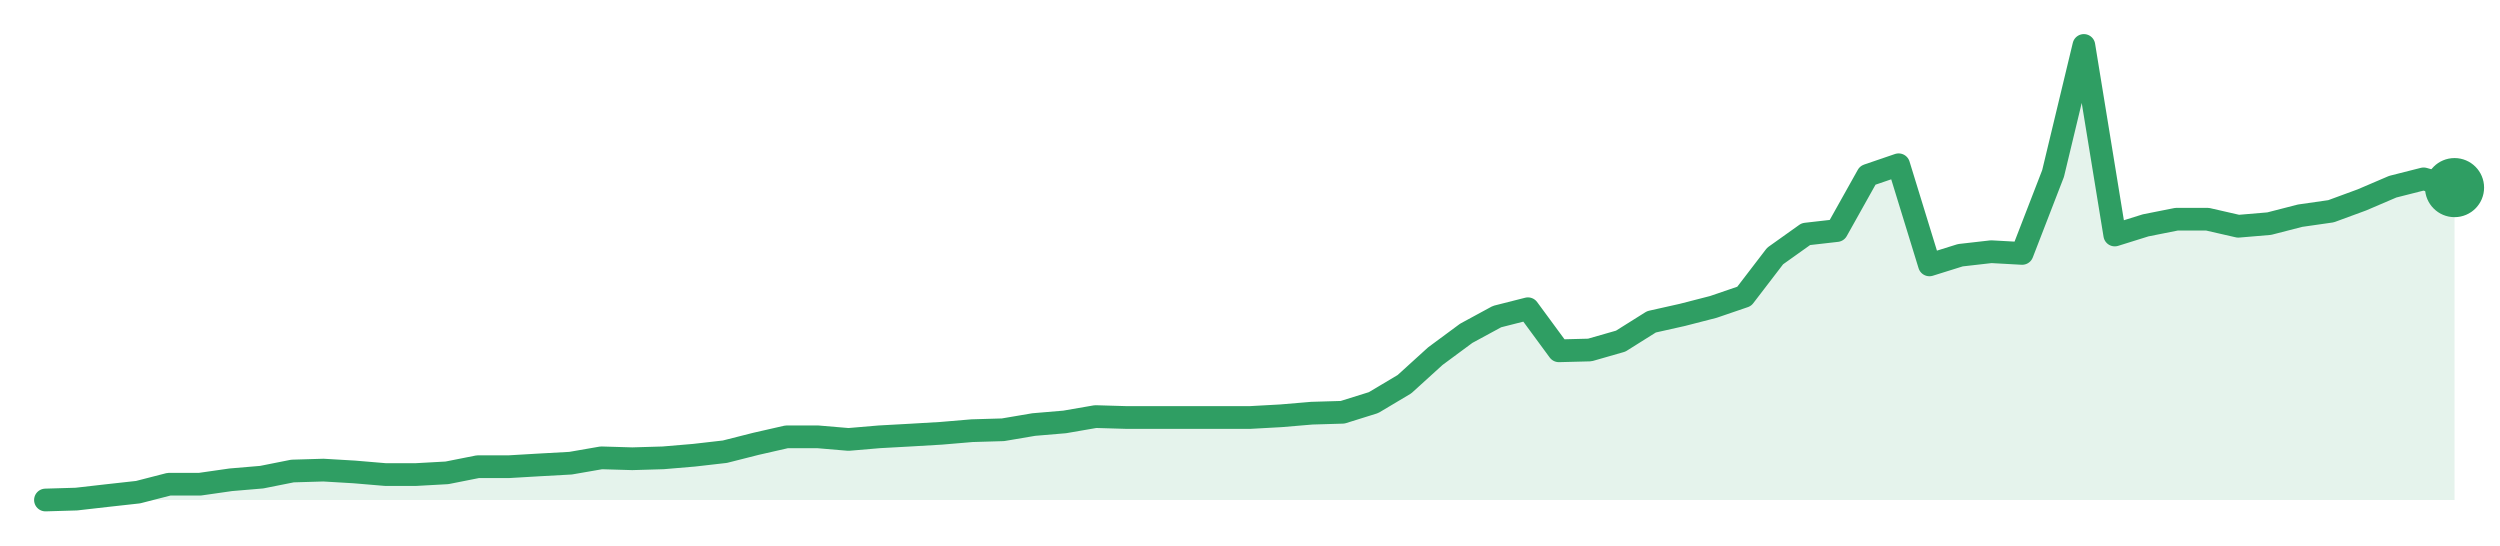
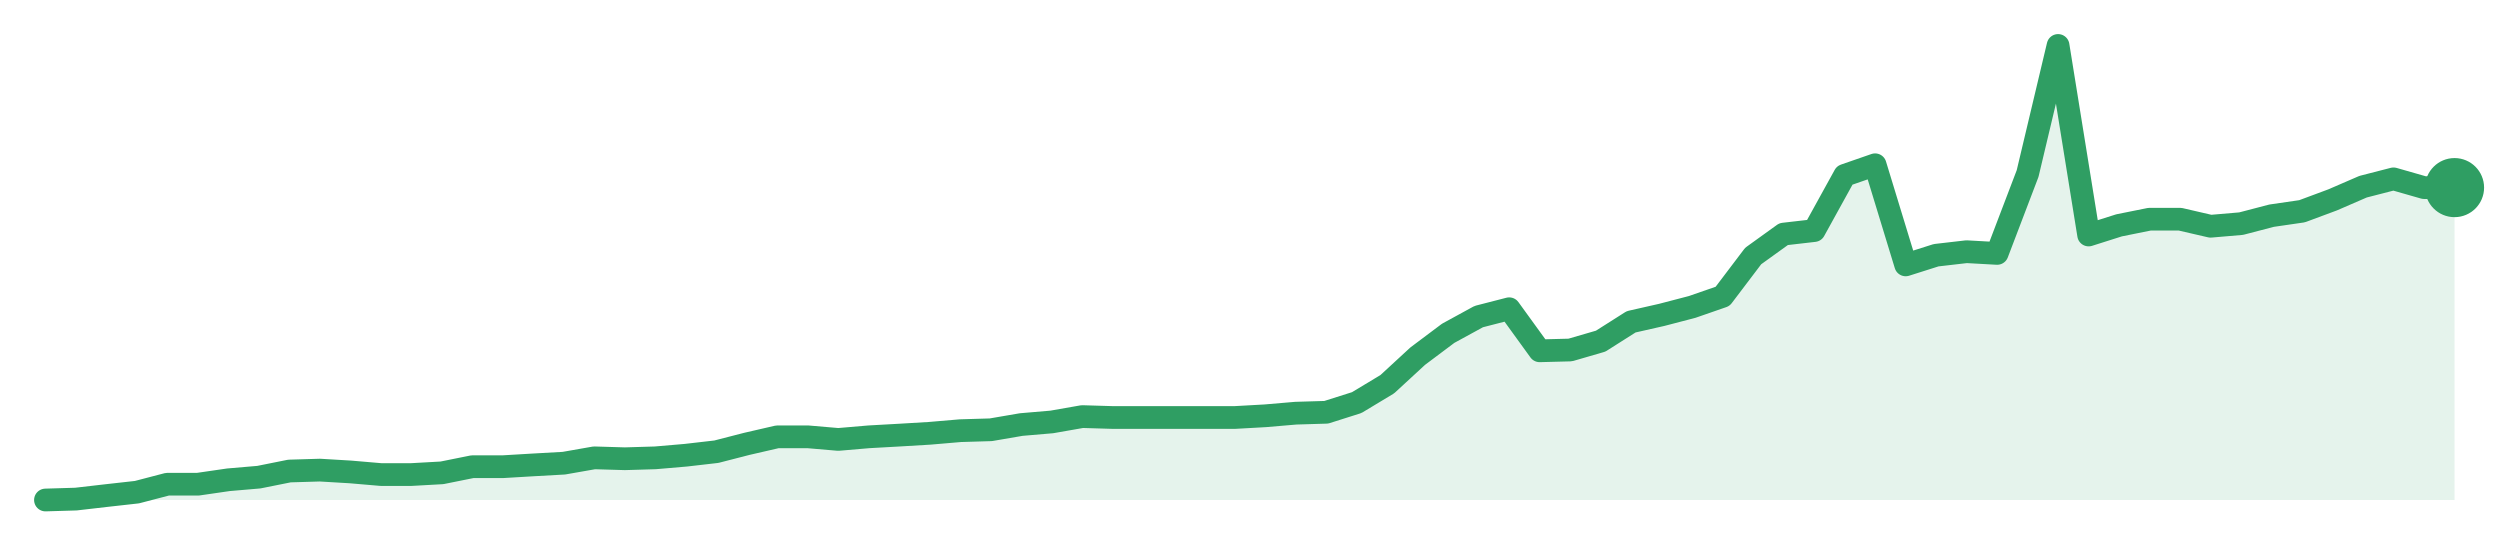
<svg xmlns="http://www.w3.org/2000/svg" width="220" height="48" viewBox="0 0 220 48" role="img" aria-label="trend">
-   <path d="M4.0,44.0 L4.0,44.0 L6.72,43.92 L9.44,43.61 L12.15,43.31 L14.87,42.61 L17.59,42.61 L20.31,42.22 L23.03,41.99 L25.74,41.45 L28.46,41.37 L31.18,41.53 L33.9,41.76 L36.62,41.76 L39.33,41.61 L42.05,41.07 L44.77,41.07 L47.49,40.91 L50.21,40.76 L52.92,40.29 L55.64,40.37 L58.36,40.29 L61.08,40.06 L63.79,39.75 L66.51,39.06 L69.23,38.44 L71.95,38.44 L74.67,38.67 L77.38,38.44 L80.1,38.29 L82.82,38.13 L85.54,37.9 L88.26,37.82 L90.97,37.36 L93.69,37.13 L96.41,36.66 L99.13,36.74 L101.85,36.74 L104.56,36.74 L107.28,36.74 L110.0,36.74 L112.72,36.59 L115.44,36.36 L118.15,36.28 L120.87,35.43 L123.59,33.81 L126.31,31.34 L129.03,29.33 L131.74,27.86 L134.46,27.17 L137.18,30.87 L139.9,30.8 L142.62,30.02 L145.33,28.32 L148.05,27.71 L150.77,27.01 L153.49,26.08 L156.21,22.53 L158.92,20.6 L161.64,20.29 L164.36,15.43 L167.08,14.5 L169.79,23.31 L172.51,22.46 L175.23,22.15 L177.95,22.3 L180.67,15.27 L183.38,4.0 L186.1,20.68 L188.82,19.83 L191.54,19.29 L194.26,19.29 L196.97,19.91 L199.69,19.68 L202.41,18.98 L205.13,18.59 L207.85,17.59 L210.56,16.43 L213.28,15.74 L216.0,16.51 L216.0,44.0 Z" fill="#2f9e631f" />
-   <path d="M4.0,44.0 L6.72,43.92 L9.44,43.61 L12.15,43.31 L14.87,42.61 L17.59,42.61 L20.31,42.22 L23.03,41.99 L25.74,41.45 L28.46,41.37 L31.18,41.53 L33.9,41.76 L36.62,41.76 L39.33,41.61 L42.05,41.07 L44.77,41.07 L47.49,40.91 L50.21,40.76 L52.92,40.29 L55.64,40.37 L58.36,40.29 L61.08,40.06 L63.79,39.75 L66.51,39.06 L69.23,38.44 L71.95,38.44 L74.67,38.67 L77.38,38.44 L80.1,38.29 L82.82,38.13 L85.54,37.9 L88.26,37.82 L90.97,37.36 L93.69,37.13 L96.41,36.66 L99.13,36.74 L101.85,36.74 L104.56,36.74 L107.28,36.74 L110.0,36.74 L112.72,36.59 L115.44,36.36 L118.15,36.28 L120.87,35.43 L123.59,33.81 L126.31,31.34 L129.03,29.33 L131.74,27.86 L134.46,27.17 L137.18,30.87 L139.9,30.8 L142.62,30.02 L145.33,28.32 L148.05,27.71 L150.77,27.01 L153.49,26.08 L156.21,22.53 L158.92,20.6 L161.64,20.29 L164.36,15.43 L167.08,14.5 L169.79,23.31 L172.51,22.46 L175.23,22.15 L177.95,22.3 L180.67,15.27 L183.38,4.0 L186.1,20.68 L188.82,19.83 L191.54,19.29 L194.26,19.29 L196.97,19.91 L199.69,19.68 L202.41,18.98 L205.13,18.59 L207.85,17.59 L210.56,16.43 L213.28,15.74 L216.0,16.51" fill="none" stroke="#2f9e63" stroke-width="2" stroke-linejoin="round" stroke-linecap="round" />
+   <path d="M4.0,44.0 L4.0,44.0 L6.68,43.92 L9.37,43.61 L12.05,43.31 L14.73,42.61 L17.42,42.61 L20.1,42.22 L22.78,41.99 L25.47,41.45 L28.15,41.37 L30.84,41.53 L33.52,41.76 L36.2,41.76 L38.89,41.61 L41.57,41.07 L44.25,41.07 L46.94,40.91 L49.62,40.76 L52.3,40.29 L54.99,40.37 L57.67,40.29 L60.35,40.06 L63.04,39.75 L65.72,39.06 L68.41,38.44 L71.09,38.44 L73.77,38.67 L76.46,38.44 L79.14,38.29 L81.82,38.13 L84.51,37.9 L87.19,37.82 L89.87,37.36 L92.56,37.13 L95.24,36.66 L97.92,36.74 L100.61,36.74 L103.29,36.74 L105.97,36.74 L108.66,36.74 L111.34,36.59 L114.03,36.36 L116.71,36.28 L119.39,35.43 L122.08,33.81 L124.76,31.34 L127.44,29.33 L130.13,27.86 L132.81,27.17 L135.49,30.87 L138.18,30.8 L140.86,30.02 L143.54,28.32 L146.23,27.71 L148.91,27.01 L151.59,26.08 L154.28,22.53 L156.96,20.6 L159.65,20.29 L162.33,15.43 L165.01,14.5 L167.7,23.31 L170.38,22.46 L173.06,22.15 L175.75,22.3 L178.43,15.27 L181.11,4.0 L183.8,20.68 L186.48,19.83 L189.16,19.29 L191.85,19.29 L194.53,19.91 L197.22,19.68 L199.9,18.98 L202.58,18.59 L205.27,17.59 L207.95,16.43 L210.63,15.74 L213.32,16.51 L216.0,16.51 L216.0,44.0 Z" fill="#2f9e631f" />
+   <path d="M4.0,44.0 L6.68,43.92 L9.37,43.61 L12.05,43.31 L14.73,42.61 L17.42,42.61 L20.1,42.22 L22.78,41.99 L25.47,41.45 L28.15,41.37 L30.84,41.53 L33.52,41.76 L36.2,41.76 L38.89,41.61 L41.57,41.07 L44.25,41.07 L46.94,40.91 L49.62,40.76 L52.3,40.29 L54.99,40.37 L57.67,40.29 L60.35,40.06 L63.04,39.75 L65.72,39.06 L68.41,38.44 L71.09,38.44 L73.77,38.67 L76.46,38.44 L79.14,38.29 L81.82,38.13 L84.51,37.9 L87.19,37.82 L89.87,37.36 L92.56,37.13 L95.24,36.66 L97.92,36.74 L100.61,36.74 L103.29,36.74 L105.97,36.74 L108.66,36.74 L111.34,36.59 L114.03,36.36 L116.71,36.28 L119.39,35.43 L122.08,33.81 L124.76,31.34 L127.44,29.33 L130.13,27.86 L132.81,27.17 L135.49,30.87 L138.18,30.8 L140.86,30.02 L143.54,28.32 L146.23,27.71 L148.91,27.01 L151.59,26.08 L154.28,22.53 L156.96,20.6 L159.65,20.29 L162.33,15.43 L165.01,14.5 L167.7,23.31 L170.38,22.46 L173.06,22.15 L175.75,22.3 L178.43,15.27 L181.11,4.0 L183.8,20.68 L186.48,19.83 L189.16,19.29 L191.85,19.29 L194.53,19.91 L197.22,19.68 L199.9,18.98 L202.58,18.59 L205.27,17.59 L207.95,16.43 L210.63,15.74 L213.32,16.51 L216.0,16.51" fill="none" stroke="#2f9e63" stroke-width="2" stroke-linejoin="round" stroke-linecap="round" />
  <circle cx="216.0" cy="16.51" r="2.6" fill="#2f9e63" />
</svg>
